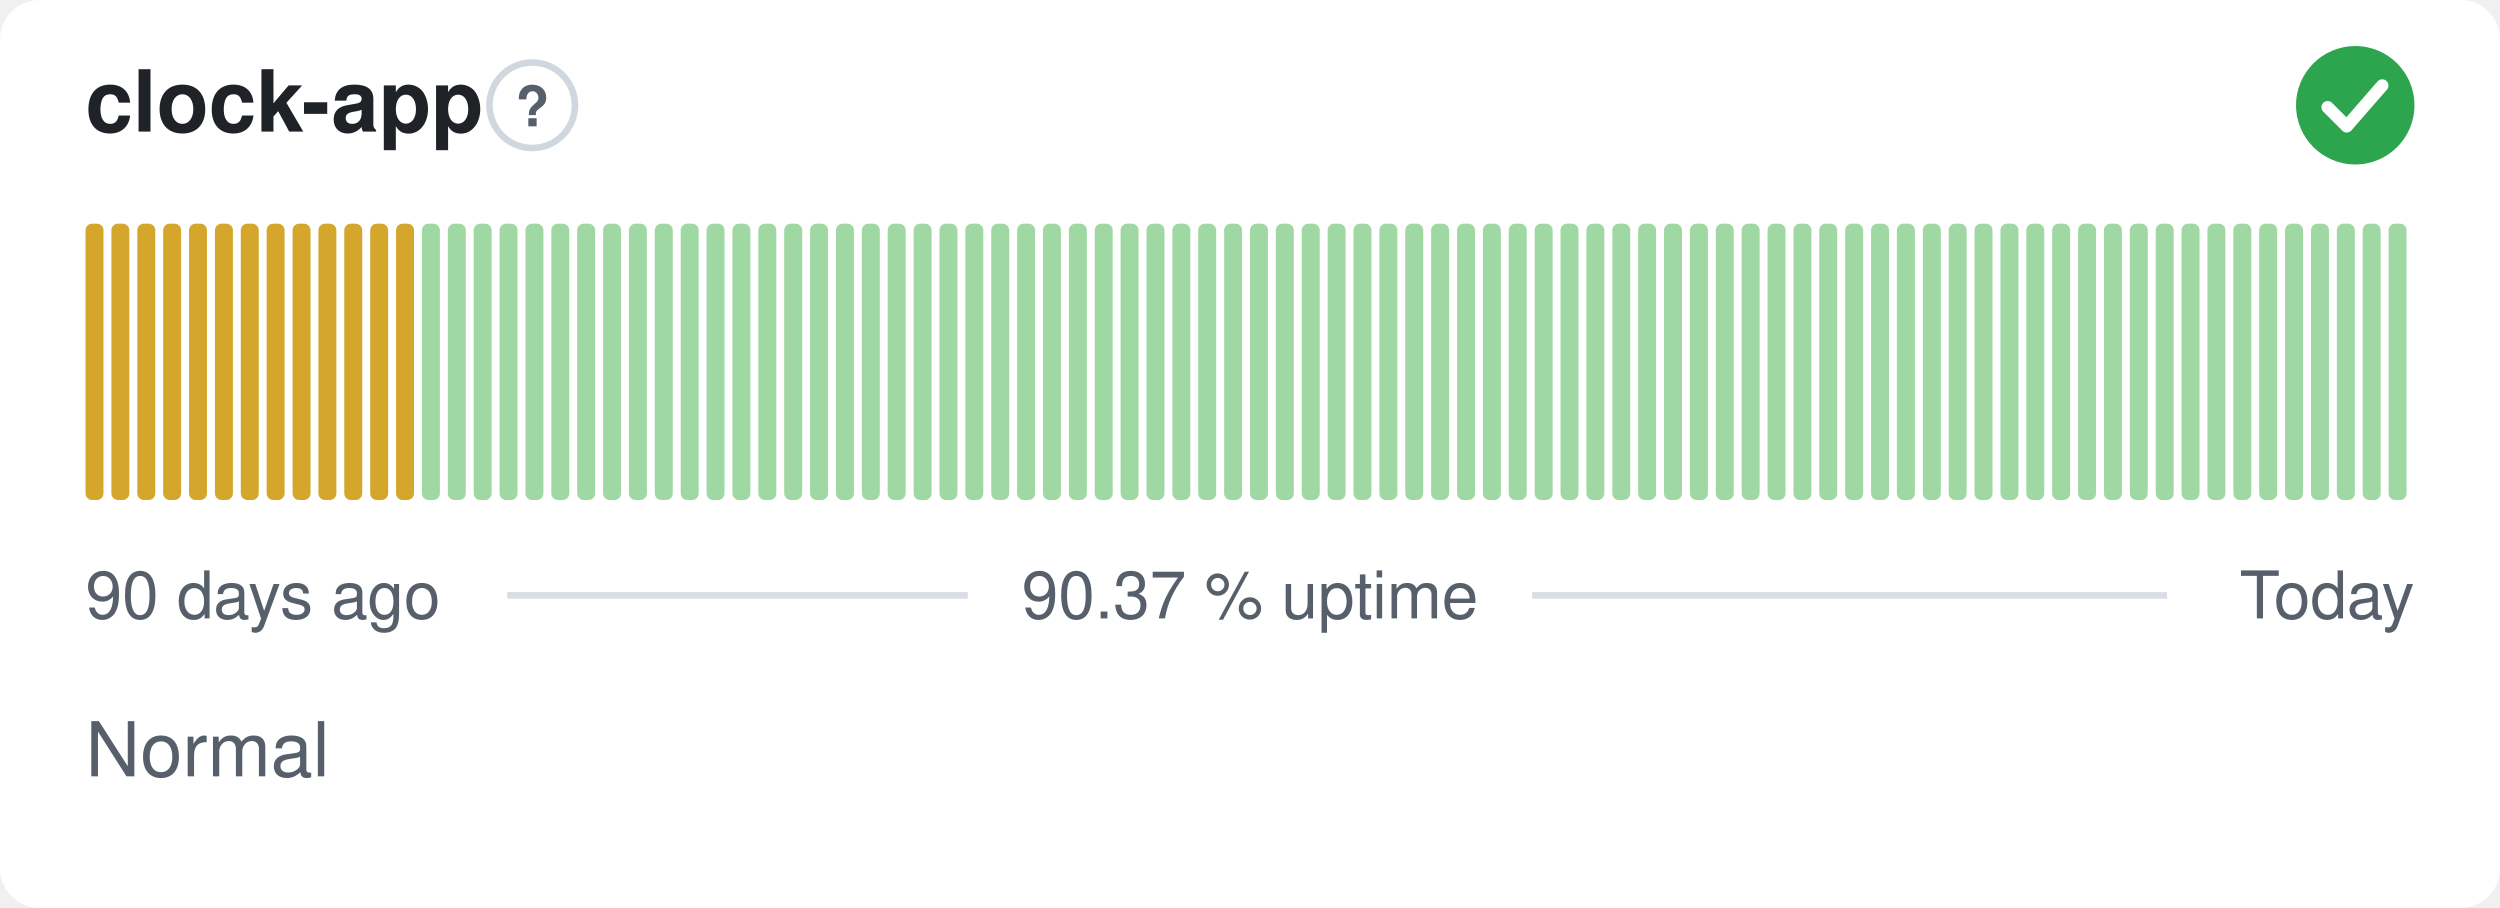
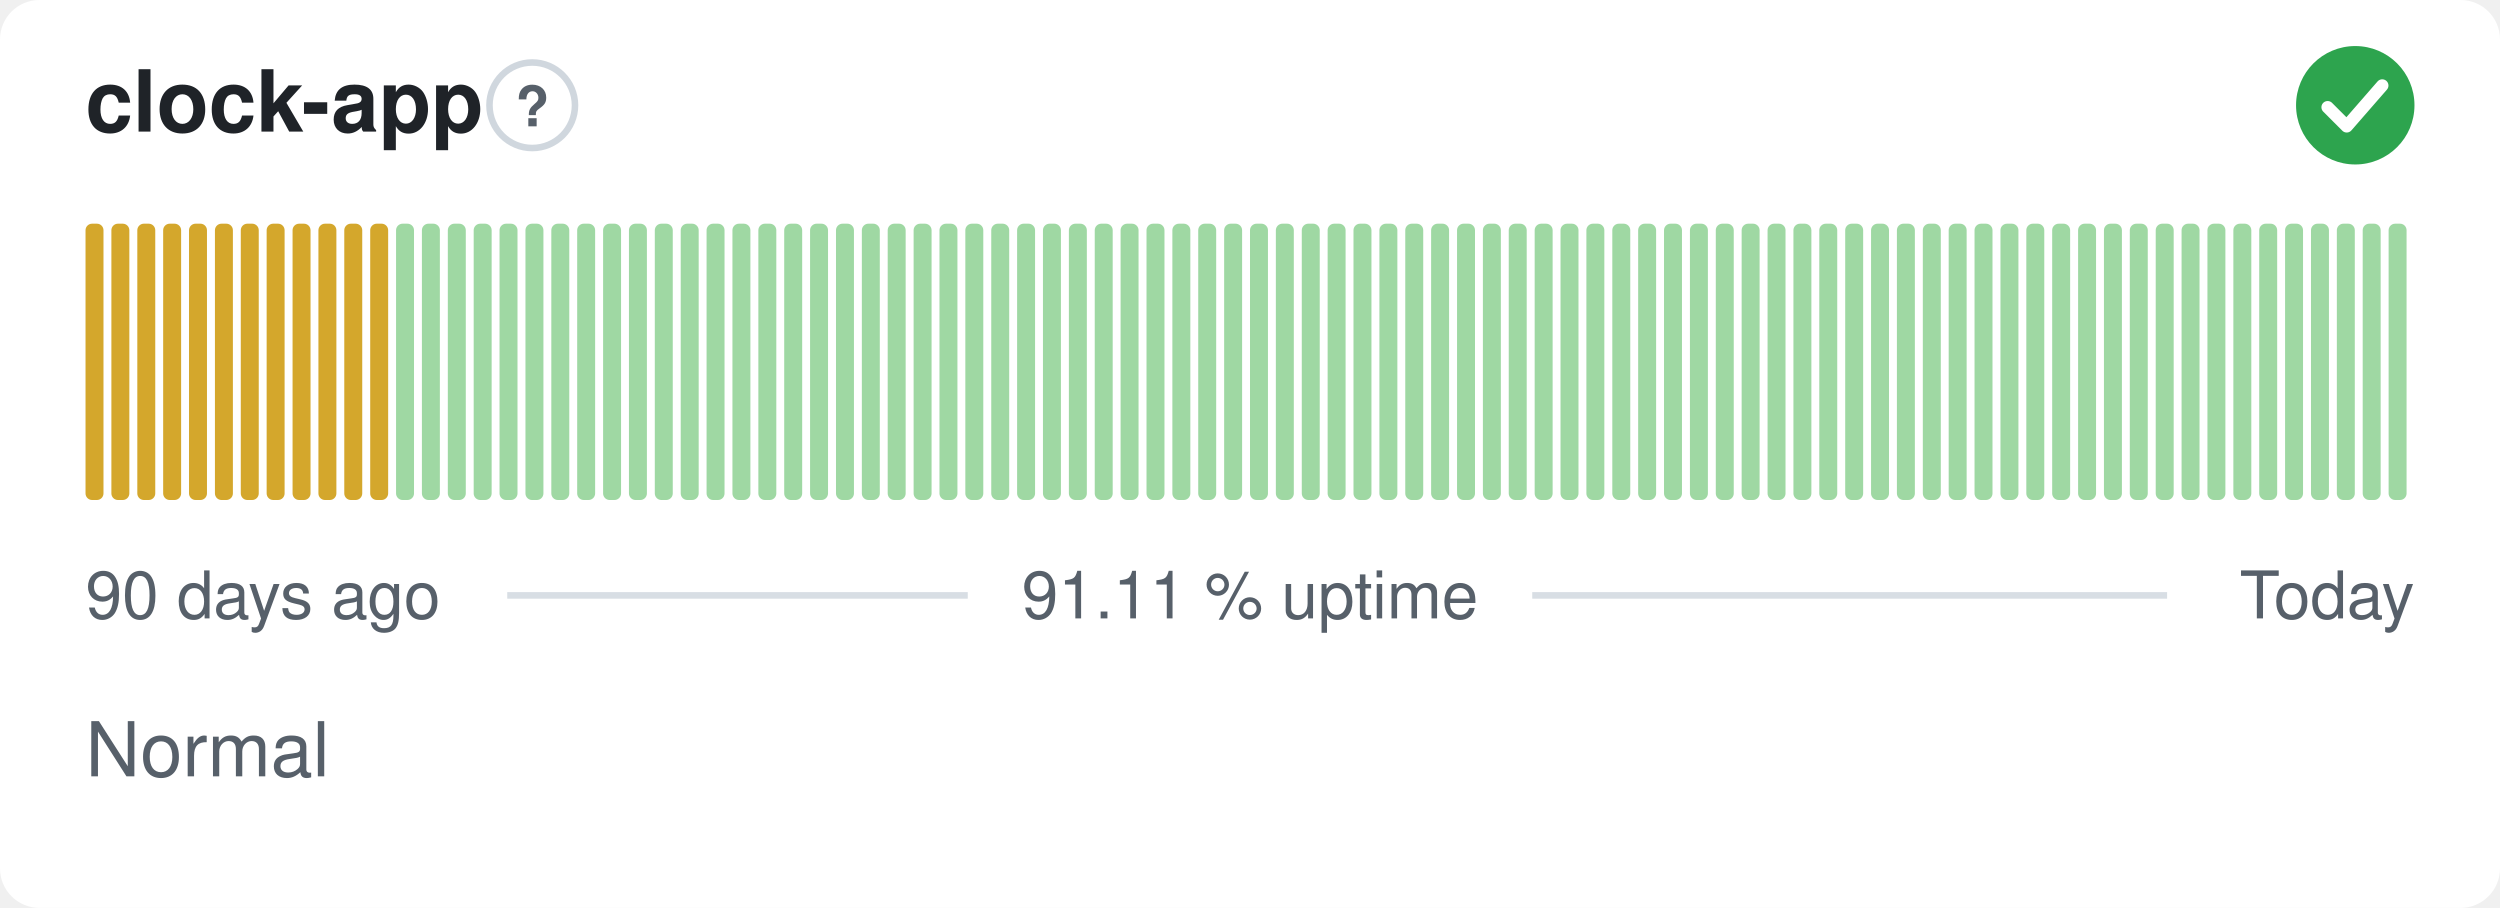
- <svg xmlns="http://www.w3.org/2000/svg" width="380" height="138" viewBox="0 0 380 138" role="img" aria-label="clock-app: Normal, 90.37 % uptime over the last 90 days" font-family="-apple-system,BlinkMacSystemFont,'Segoe UI',Helvetica,Arial,sans-serif">
+ <svg xmlns="http://www.w3.org/2000/svg" width="380" height="138" viewBox="0 0 380 138" role="img" aria-label="clock-app: Normal, 91.11 % uptime over the last 90 days" font-family="-apple-system,BlinkMacSystemFont,'Segoe UI',Helvetica,Arial,sans-serif">
  <style>
    @media (prefers-color-scheme: dark) {
      .bg { fill: #0d1117 }
      .title { fill: #e6edf3 }
      .muted { fill: #8b949e }
      .hint { stroke: #30363d }
      .rule { stroke: #30363d }
      .nodata { fill: #21262d }
    }
  </style>
  <rect class="bg" width="380" height="138" rx="6" fill="#ffffff" />
  <text class="title" x="13" y="20" font-size="13" font-weight="600" fill="#1f2328">clock-app</text>
  <circle class="hint" cx="80.9" cy="16" r="6.5" fill="none" stroke="#d0d7de" stroke-width="1" />
  <text class="muted" x="80.9" y="19.2" text-anchor="middle" font-size="8.5" font-weight="700" fill="#57606a">?</text>
  <circle cx="358" cy="16" r="9" fill="#2da44e" />
  <path d="M353.80 16.30l2.90 2.90 5.40 -6.20" fill="none" stroke="#fff" stroke-width="1.89" stroke-linecap="round" stroke-linejoin="round" />
  <rect x="13.00" y="34.00" width="2.73" height="42.00" rx="1" fill="#d4a72c" />
  <rect x="16.93" y="34.00" width="2.73" height="42.00" rx="1" fill="#d4a72c" />
  <rect x="20.87" y="34.00" width="2.73" height="42.00" rx="1" fill="#d4a72c" />
  <rect x="24.80" y="34.00" width="2.73" height="42.00" rx="1" fill="#d4a72c" />
  <rect x="28.73" y="34.00" width="2.73" height="42.00" rx="1" fill="#d4a72c" />
  <rect x="32.67" y="34.00" width="2.73" height="42.00" rx="1" fill="#d4a72c" />
  <rect x="36.60" y="34.00" width="2.73" height="42.00" rx="1" fill="#d4a72c" />
  <rect x="40.53" y="34.00" width="2.73" height="42.00" rx="1" fill="#d4a72c" />
  <rect x="44.47" y="34.00" width="2.73" height="42.00" rx="1" fill="#d4a72c" />
  <rect x="48.40" y="34.00" width="2.73" height="42.00" rx="1" fill="#d4a72c" />
  <rect x="52.33" y="34.00" width="2.73" height="42.00" rx="1" fill="#d4a72c" />
  <rect x="56.27" y="34.00" width="2.73" height="42.00" rx="1" fill="#d4a72c" />
-   <rect x="60.20" y="34.00" width="2.73" height="42.00" rx="1" fill="#d4a72c" />
+   <rect x="60.20" y="34.00" width="2.73" height="42.00" rx="1" fill="#9fd8a3" />
  <rect x="64.13" y="34.00" width="2.73" height="42.00" rx="1" fill="#9fd8a3" />
  <rect x="68.07" y="34.00" width="2.73" height="42.00" rx="1" fill="#9fd8a3" />
  <rect x="72.00" y="34.00" width="2.73" height="42.00" rx="1" fill="#9fd8a3" />
  <rect x="75.93" y="34.00" width="2.73" height="42.00" rx="1" fill="#9fd8a3" />
  <rect x="79.87" y="34.00" width="2.73" height="42.00" rx="1" fill="#9fd8a3" />
  <rect x="83.80" y="34.00" width="2.73" height="42.00" rx="1" fill="#9fd8a3" />
  <rect x="87.73" y="34.00" width="2.73" height="42.00" rx="1" fill="#9fd8a3" />
  <rect x="91.67" y="34.00" width="2.73" height="42.00" rx="1" fill="#9fd8a3" />
  <rect x="95.60" y="34.00" width="2.73" height="42.00" rx="1" fill="#9fd8a3" />
  <rect x="99.53" y="34.00" width="2.73" height="42.00" rx="1" fill="#9fd8a3" />
  <rect x="103.47" y="34.00" width="2.73" height="42.00" rx="1" fill="#9fd8a3" />
  <rect x="107.40" y="34.00" width="2.73" height="42.00" rx="1" fill="#9fd8a3" />
  <rect x="111.33" y="34.00" width="2.73" height="42.00" rx="1" fill="#9fd8a3" />
  <rect x="115.27" y="34.00" width="2.73" height="42.00" rx="1" fill="#9fd8a3" />
  <rect x="119.20" y="34.00" width="2.73" height="42.00" rx="1" fill="#9fd8a3" />
  <rect x="123.13" y="34.00" width="2.73" height="42.00" rx="1" fill="#9fd8a3" />
  <rect x="127.07" y="34.00" width="2.73" height="42.00" rx="1" fill="#9fd8a3" />
  <rect x="131.00" y="34.00" width="2.73" height="42.00" rx="1" fill="#9fd8a3" />
  <rect x="134.93" y="34.00" width="2.73" height="42.00" rx="1" fill="#9fd8a3" />
  <rect x="138.87" y="34.00" width="2.73" height="42.00" rx="1" fill="#9fd8a3" />
  <rect x="142.80" y="34.00" width="2.73" height="42.00" rx="1" fill="#9fd8a3" />
  <rect x="146.73" y="34.00" width="2.73" height="42.00" rx="1" fill="#9fd8a3" />
  <rect x="150.67" y="34.00" width="2.73" height="42.00" rx="1" fill="#9fd8a3" />
  <rect x="154.60" y="34.00" width="2.73" height="42.00" rx="1" fill="#9fd8a3" />
  <rect x="158.53" y="34.00" width="2.73" height="42.00" rx="1" fill="#9fd8a3" />
  <rect x="162.47" y="34.00" width="2.73" height="42.00" rx="1" fill="#9fd8a3" />
  <rect x="166.40" y="34.00" width="2.73" height="42.00" rx="1" fill="#9fd8a3" />
  <rect x="170.33" y="34.00" width="2.73" height="42.00" rx="1" fill="#9fd8a3" />
  <rect x="174.27" y="34.00" width="2.73" height="42.00" rx="1" fill="#9fd8a3" />
  <rect x="178.20" y="34.00" width="2.73" height="42.00" rx="1" fill="#9fd8a3" />
  <rect x="182.13" y="34.00" width="2.73" height="42.00" rx="1" fill="#9fd8a3" />
  <rect x="186.07" y="34.00" width="2.73" height="42.00" rx="1" fill="#9fd8a3" />
  <rect x="190.00" y="34.00" width="2.73" height="42.00" rx="1" fill="#9fd8a3" />
  <rect x="193.93" y="34.00" width="2.73" height="42.00" rx="1" fill="#9fd8a3" />
  <rect x="197.87" y="34.00" width="2.73" height="42.00" rx="1" fill="#9fd8a3" />
  <rect x="201.80" y="34.00" width="2.73" height="42.00" rx="1" fill="#9fd8a3" />
  <rect x="205.73" y="34.00" width="2.73" height="42.00" rx="1" fill="#9fd8a3" />
  <rect x="209.67" y="34.00" width="2.73" height="42.00" rx="1" fill="#9fd8a3" />
  <rect x="213.60" y="34.00" width="2.73" height="42.00" rx="1" fill="#9fd8a3" />
  <rect x="217.53" y="34.00" width="2.73" height="42.00" rx="1" fill="#9fd8a3" />
  <rect x="221.47" y="34.00" width="2.73" height="42.00" rx="1" fill="#9fd8a3" />
  <rect x="225.40" y="34.00" width="2.73" height="42.00" rx="1" fill="#9fd8a3" />
  <rect x="229.33" y="34.00" width="2.73" height="42.00" rx="1" fill="#9fd8a3" />
  <rect x="233.27" y="34.00" width="2.73" height="42.00" rx="1" fill="#9fd8a3" />
  <rect x="237.20" y="34.00" width="2.73" height="42.00" rx="1" fill="#9fd8a3" />
  <rect x="241.13" y="34.00" width="2.73" height="42.00" rx="1" fill="#9fd8a3" />
  <rect x="245.07" y="34.00" width="2.73" height="42.00" rx="1" fill="#9fd8a3" />
  <rect x="249.00" y="34.00" width="2.73" height="42.00" rx="1" fill="#9fd8a3" />
  <rect x="252.93" y="34.00" width="2.73" height="42.00" rx="1" fill="#9fd8a3" />
  <rect x="256.87" y="34.00" width="2.73" height="42.00" rx="1" fill="#9fd8a3" />
  <rect x="260.80" y="34.00" width="2.73" height="42.00" rx="1" fill="#9fd8a3" />
  <rect x="264.73" y="34.00" width="2.73" height="42.00" rx="1" fill="#9fd8a3" />
  <rect x="268.67" y="34.00" width="2.73" height="42.00" rx="1" fill="#9fd8a3" />
  <rect x="272.60" y="34.00" width="2.73" height="42.00" rx="1" fill="#9fd8a3" />
  <rect x="276.53" y="34.00" width="2.73" height="42.00" rx="1" fill="#9fd8a3" />
  <rect x="280.47" y="34.00" width="2.73" height="42.00" rx="1" fill="#9fd8a3" />
  <rect x="284.40" y="34.00" width="2.73" height="42.00" rx="1" fill="#9fd8a3" />
  <rect x="288.33" y="34.00" width="2.73" height="42.00" rx="1" fill="#9fd8a3" />
  <rect x="292.27" y="34.00" width="2.73" height="42.00" rx="1" fill="#9fd8a3" />
  <rect x="296.20" y="34.00" width="2.73" height="42.00" rx="1" fill="#9fd8a3" />
  <rect x="300.13" y="34.00" width="2.73" height="42.00" rx="1" fill="#9fd8a3" />
  <rect x="304.07" y="34.00" width="2.73" height="42.00" rx="1" fill="#9fd8a3" />
  <rect x="308.00" y="34.00" width="2.73" height="42.00" rx="1" fill="#9fd8a3" />
  <rect x="311.93" y="34.00" width="2.73" height="42.00" rx="1" fill="#9fd8a3" />
  <rect x="315.87" y="34.00" width="2.73" height="42.00" rx="1" fill="#9fd8a3" />
  <rect x="319.80" y="34.00" width="2.73" height="42.00" rx="1" fill="#9fd8a3" />
  <rect x="323.73" y="34.00" width="2.73" height="42.00" rx="1" fill="#9fd8a3" />
  <rect x="327.67" y="34.00" width="2.73" height="42.00" rx="1" fill="#9fd8a3" />
  <rect x="331.60" y="34.00" width="2.73" height="42.00" rx="1" fill="#9fd8a3" />
  <rect x="335.53" y="34.00" width="2.73" height="42.00" rx="1" fill="#9fd8a3" />
  <rect x="339.47" y="34.00" width="2.73" height="42.00" rx="1" fill="#9fd8a3" />
  <rect x="343.40" y="34.00" width="2.73" height="42.00" rx="1" fill="#9fd8a3" />
  <rect x="347.33" y="34.00" width="2.73" height="42.00" rx="1" fill="#9fd8a3" />
  <rect x="351.27" y="34.00" width="2.73" height="42.00" rx="1" fill="#9fd8a3" />
  <rect x="355.20" y="34.00" width="2.73" height="42.00" rx="1" fill="#9fd8a3" />
  <rect x="359.13" y="34.00" width="2.73" height="42.00" rx="1" fill="#9fd8a3" />
  <rect x="363.07" y="34.00" width="2.73" height="42.00" rx="1" fill="#9fd8a3" />
  <text class="muted" x="13" y="94" font-size="10" fill="#57606a">90 days ago</text>
-   <text class="muted" x="190" y="94" text-anchor="middle" font-size="10" fill="#57606a">90.37 % uptime</text>
+   <text class="muted" x="190" y="94" text-anchor="middle" font-size="10" fill="#57606a">91.11 % uptime</text>
  <text class="muted" x="367" y="94" text-anchor="end" font-size="10" fill="#57606a">Today</text>
  <line class="rule" x1="77.1" y1="90.5" x2="147.1" y2="90.5" stroke="#d8dee4" stroke-width="1" />
  <line class="rule" x1="232.9" y1="90.5" x2="329.4" y2="90.5" stroke="#d8dee4" stroke-width="1" />
  <text class="muted" x="13" y="118" font-size="11.5" fill="#57606a">Normal</text>
</svg>
